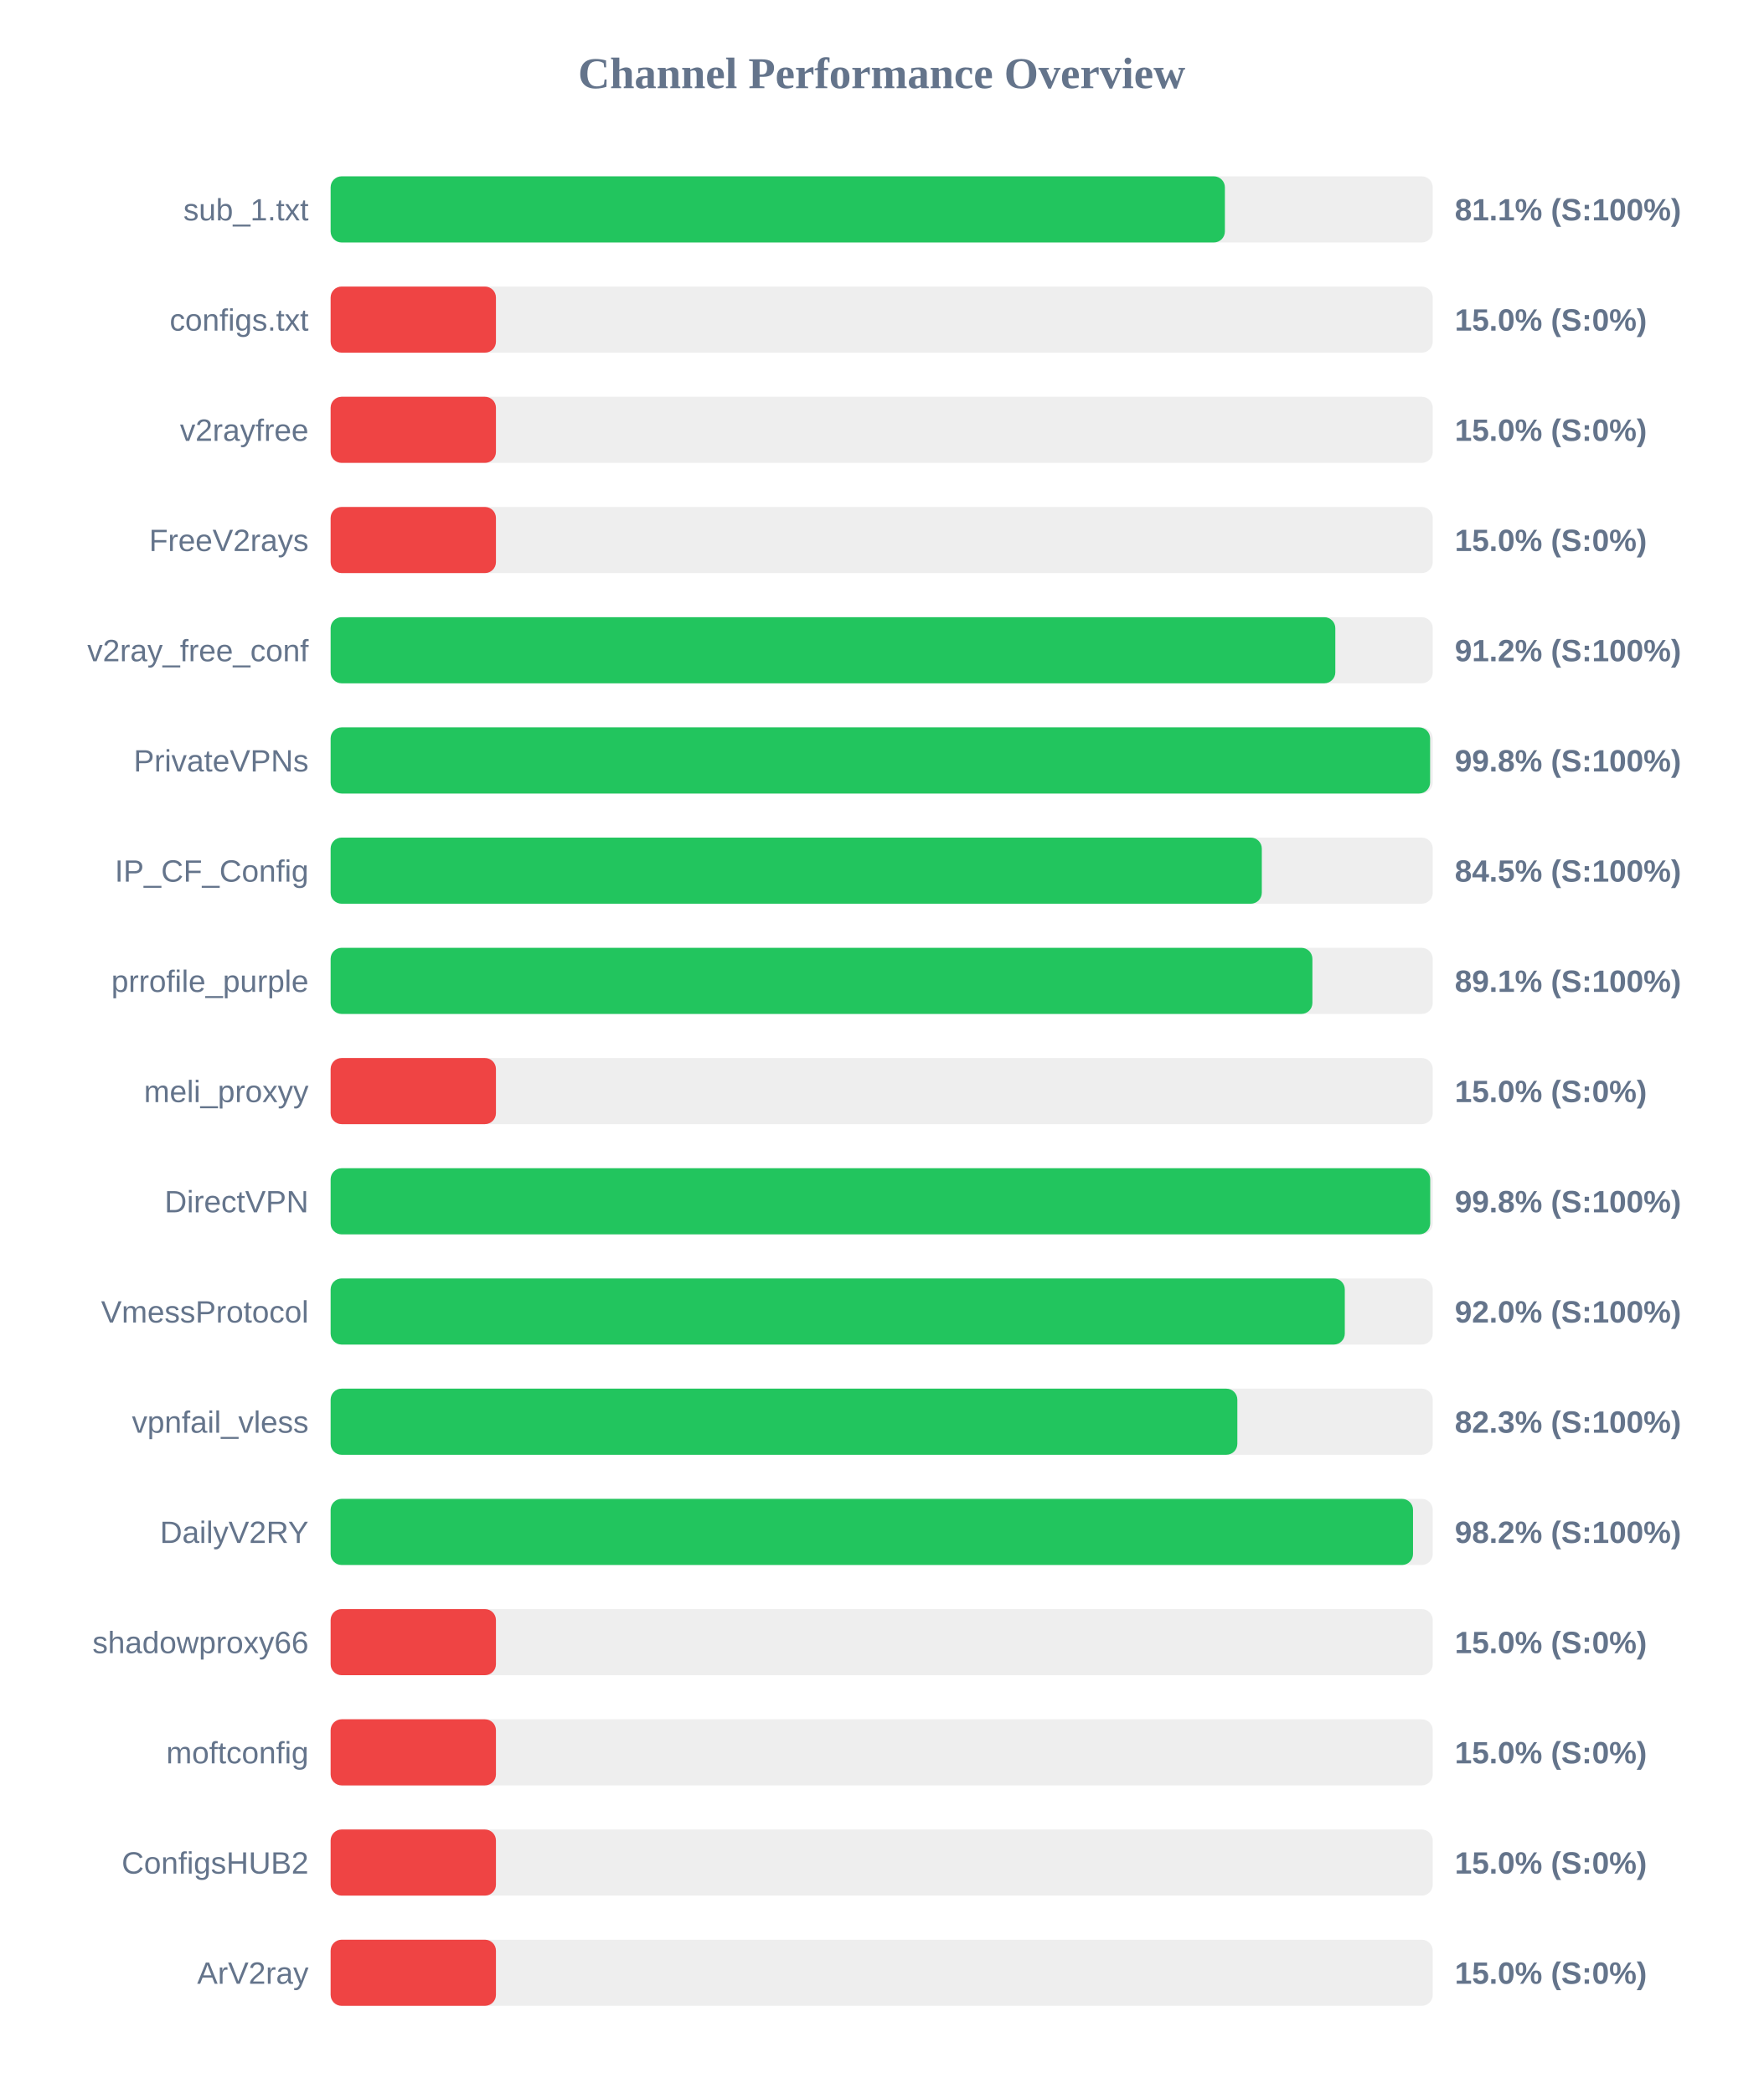
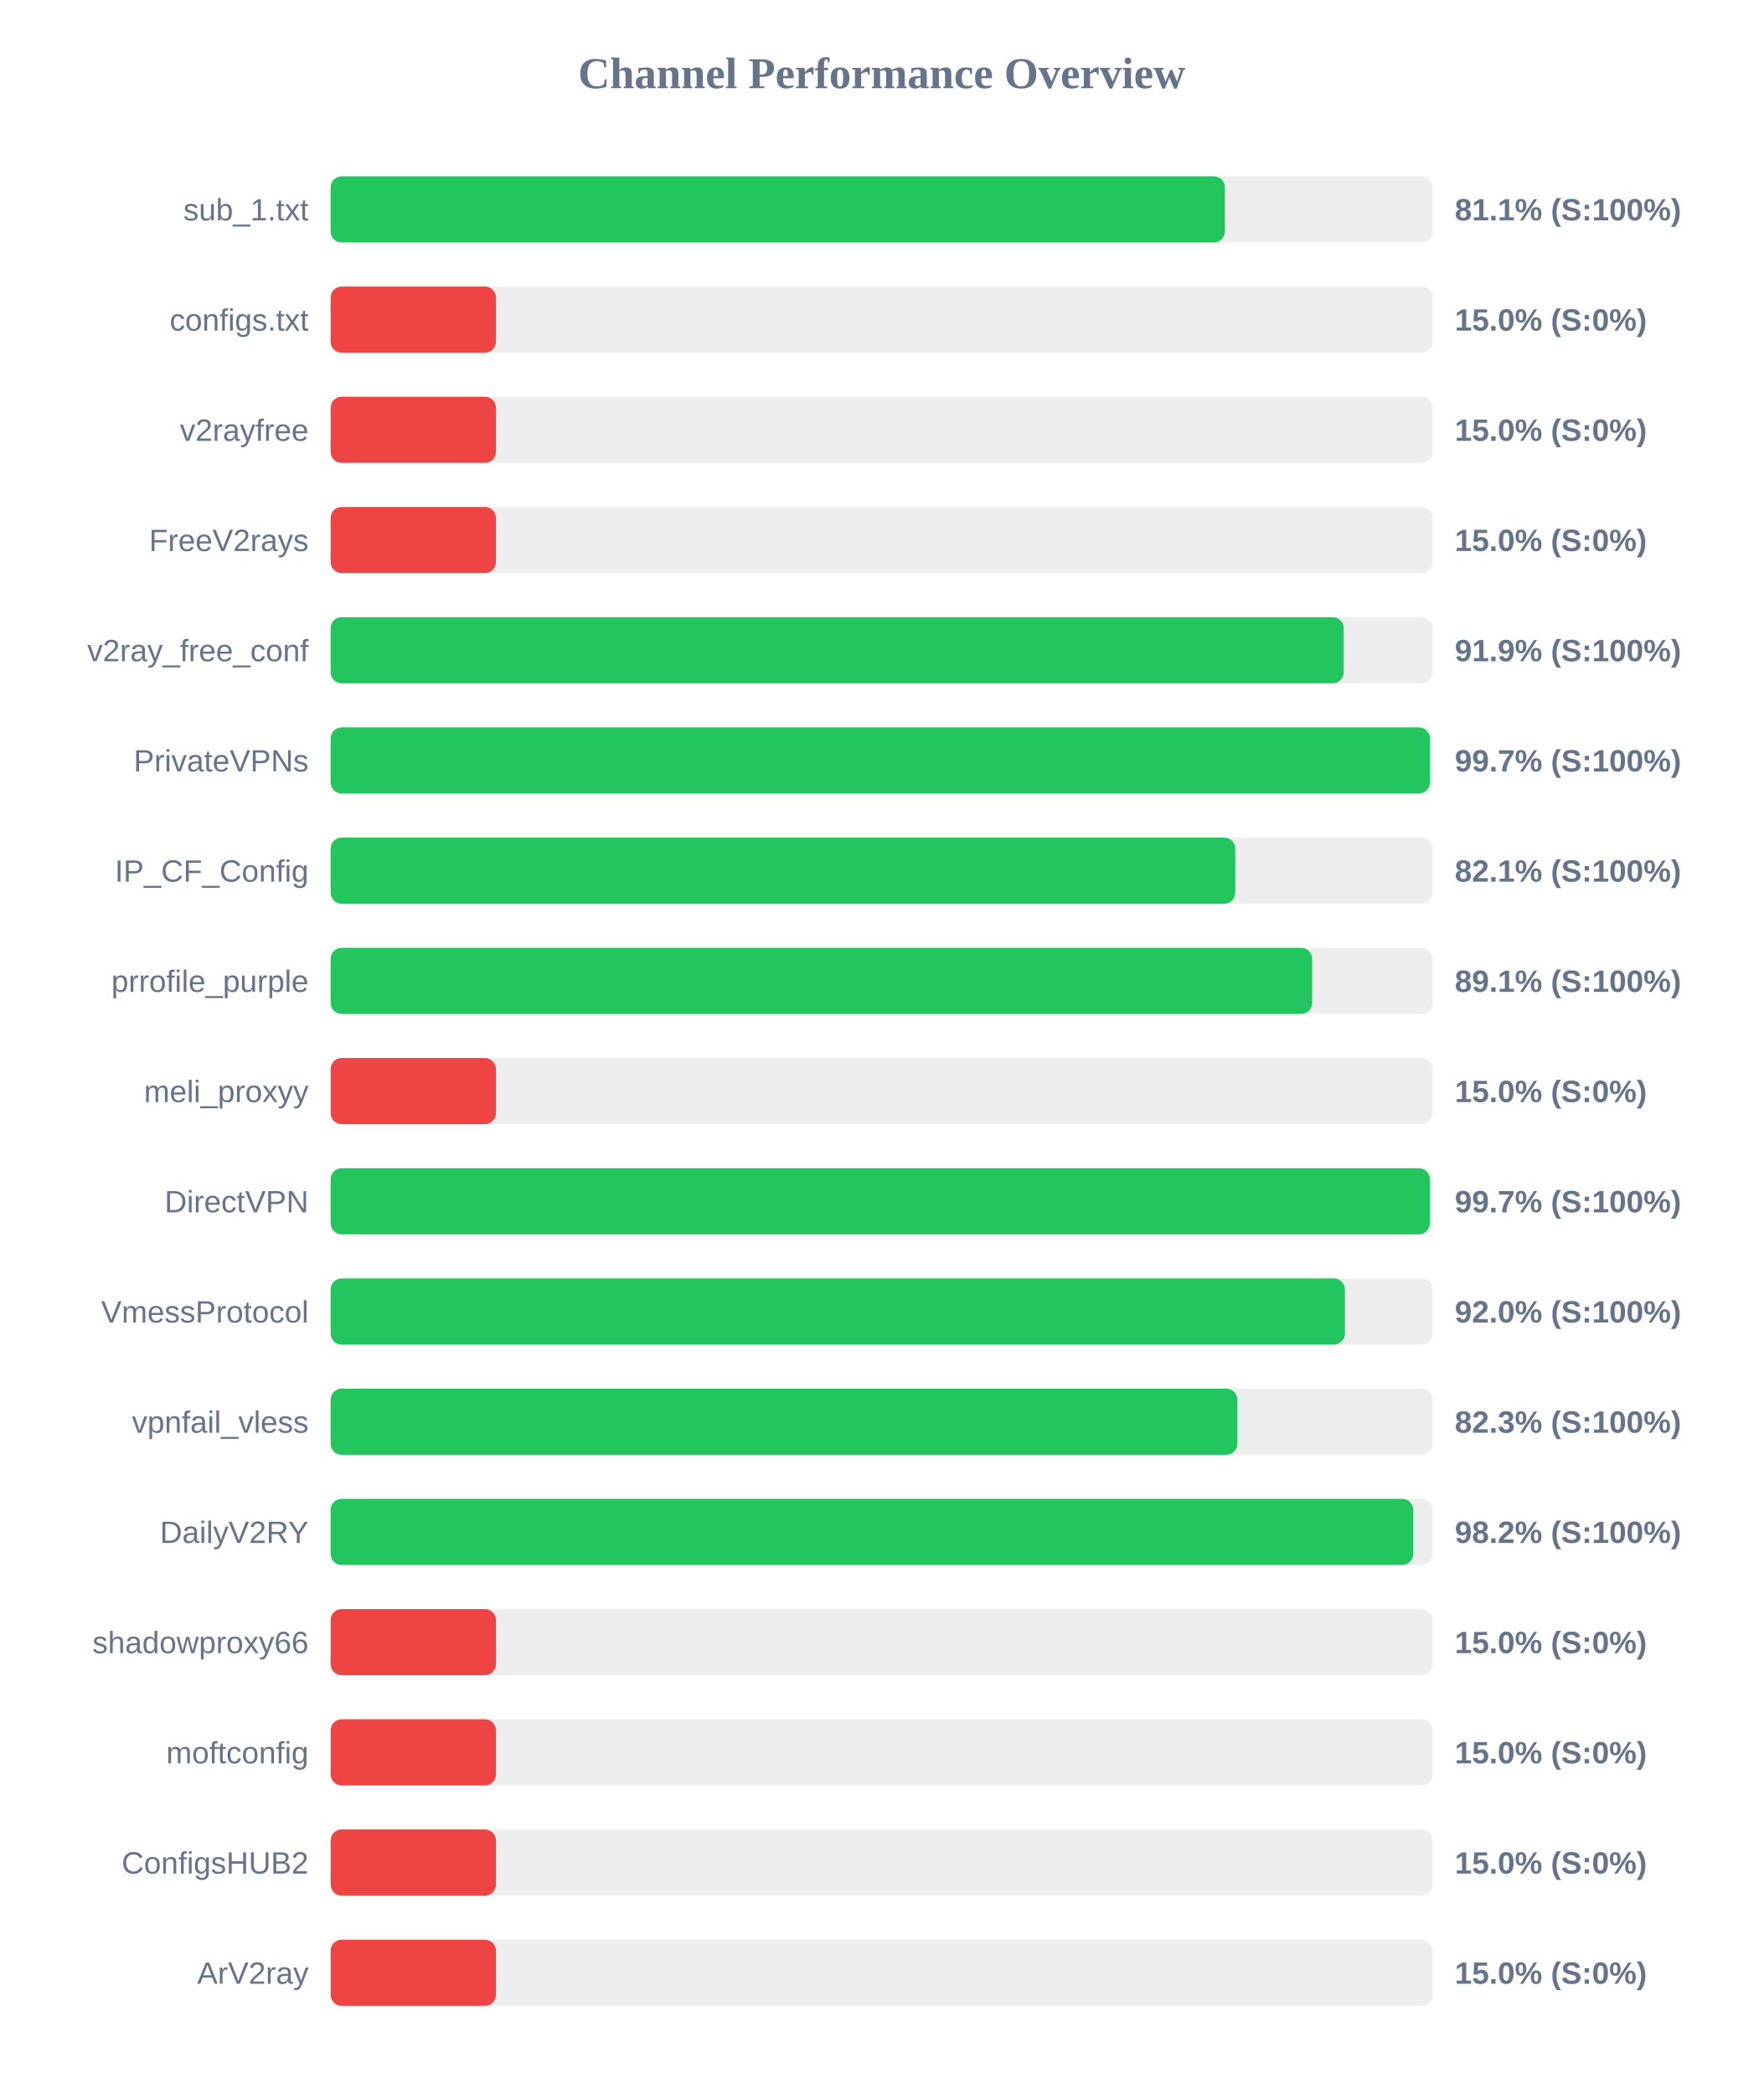
<svg xmlns="http://www.w3.org/2000/svg" width="800" height="950" version="1.1">
  <style>
        .row { font: 14px Arial; fill: #64748b; }
        .score { font: bold 14px Arial; fill: #64748b; }
    </style>
  <text x="400" y="40" text-anchor="middle" font-size="20px" font-weight="bold" fill="#64748b">Channel Performance Overview</text>
  <rect x="150" y="80" width="500" height="30" fill="#eee" rx="5" />
  <rect x="150" y="80" width="405.7" height="30" fill="#22c55e" rx="5" />
  <text x="140" y="100" text-anchor="end" class="row">sub_1.txt</text>
  <text x="660" y="100" text-anchor="start" class="score">81.1% (S:100%)</text>
  <rect x="150" y="130" width="500" height="30" fill="#eee" rx="5" />
  <rect x="150" y="130" width="75.0" height="30" fill="#ef4444" rx="5" />
  <text x="140" y="150" text-anchor="end" class="row">configs.txt</text>
  <text x="660" y="150" text-anchor="start" class="score">15.0% (S:0%)</text>
  <rect x="150" y="180" width="500" height="30" fill="#eee" rx="5" />
  <rect x="150" y="180" width="75.0" height="30" fill="#ef4444" rx="5" />
  <text x="140" y="200" text-anchor="end" class="row">v2rayfree</text>
  <text x="660" y="200" text-anchor="start" class="score">15.0% (S:0%)</text>
  <rect x="150" y="230" width="500" height="30" fill="#eee" rx="5" />
  <rect x="150" y="230" width="75.0" height="30" fill="#ef4444" rx="5" />
  <text x="140" y="250" text-anchor="end" class="row">FreeV2rays</text>
  <text x="660" y="250" text-anchor="start" class="score">15.0% (S:0%)</text>
  <rect x="150" y="280" width="500" height="30" fill="#eee" rx="5" />
-   <rect x="150" y="280" width="455.8" height="30" fill="#22c55e" rx="5" />
+   <rect x="150" y="280" width="459.6" height="30" fill="#22c55e" rx="5" />
  <text x="140" y="300" text-anchor="end" class="row">v2ray_free_conf</text>
-   <text x="660" y="300" text-anchor="start" class="score">91.2% (S:100%)</text>
+   <text x="660" y="300" text-anchor="start" class="score">91.9% (S:100%)</text>
  <rect x="150" y="330" width="500" height="30" fill="#eee" rx="5" />
-   <rect x="150" y="330" width="498.8" height="30" fill="#22c55e" rx="5" />
+   <rect x="150" y="330" width="498.7" height="30" fill="#22c55e" rx="5" />
  <text x="140" y="350" text-anchor="end" class="row">PrivateVPNs</text>
-   <text x="660" y="350" text-anchor="start" class="score">99.8% (S:100%)</text>
+   <text x="660" y="350" text-anchor="start" class="score">99.7% (S:100%)</text>
  <rect x="150" y="380" width="500" height="30" fill="#eee" rx="5" />
-   <rect x="150" y="380" width="422.45" height="30" fill="#22c55e" rx="5" />
+   <rect x="150" y="380" width="410.4" height="30" fill="#22c55e" rx="5" />
  <text x="140" y="400" text-anchor="end" class="row">IP_CF_Config</text>
-   <text x="660" y="400" text-anchor="start" class="score">84.5% (S:100%)</text>
+   <text x="660" y="400" text-anchor="start" class="score">82.1% (S:100%)</text>
  <rect x="150" y="430" width="500" height="30" fill="#eee" rx="5" />
-   <rect x="150" y="430" width="445.4" height="30" fill="#22c55e" rx="5" />
+   <rect x="150" y="430" width="445.3" height="30" fill="#22c55e" rx="5" />
  <text x="140" y="450" text-anchor="end" class="row">prrofile_purple</text>
  <text x="660" y="450" text-anchor="start" class="score">89.1% (S:100%)</text>
  <rect x="150" y="480" width="500" height="30" fill="#eee" rx="5" />
  <rect x="150" y="480" width="75.0" height="30" fill="#ef4444" rx="5" />
  <text x="140" y="500" text-anchor="end" class="row">meli_proxyy</text>
  <text x="660" y="500" text-anchor="start" class="score">15.0% (S:0%)</text>
  <rect x="150" y="530" width="500" height="30" fill="#eee" rx="5" />
-   <rect x="150" y="530" width="498.85" height="30" fill="#22c55e" rx="5" />
+   <rect x="150" y="530" width="498.7" height="30" fill="#22c55e" rx="5" />
  <text x="140" y="550" text-anchor="end" class="row">DirectVPN</text>
-   <text x="660" y="550" text-anchor="start" class="score">99.8% (S:100%)</text>
+   <text x="660" y="550" text-anchor="start" class="score">99.7% (S:100%)</text>
  <rect x="150" y="580" width="500" height="30" fill="#eee" rx="5" />
-   <rect x="150" y="580" width="460.1" height="30" fill="#22c55e" rx="5" />
+   <rect x="150" y="580" width="460.15" height="30" fill="#22c55e" rx="5" />
  <text x="140" y="600" text-anchor="end" class="row">VmessProtocol</text>
  <text x="660" y="600" text-anchor="start" class="score">92.0% (S:100%)</text>
  <rect x="150" y="630" width="500" height="30" fill="#eee" rx="5" />
  <rect x="150" y="630" width="411.35" height="30" fill="#22c55e" rx="5" />
  <text x="140" y="650" text-anchor="end" class="row">vpnfail_vless</text>
  <text x="660" y="650" text-anchor="start" class="score">82.3% (S:100%)</text>
  <rect x="150" y="680" width="500" height="30" fill="#eee" rx="5" />
-   <rect x="150" y="680" width="491.05" height="30" fill="#22c55e" rx="5" />
+   <rect x="150" y="680" width="491.15" height="30" fill="#22c55e" rx="5" />
  <text x="140" y="700" text-anchor="end" class="row">DailyV2RY</text>
  <text x="660" y="700" text-anchor="start" class="score">98.2% (S:100%)</text>
  <rect x="150" y="730" width="500" height="30" fill="#eee" rx="5" />
  <rect x="150" y="730" width="75.0" height="30" fill="#ef4444" rx="5" />
  <text x="140" y="750" text-anchor="end" class="row">shadowproxy66</text>
  <text x="660" y="750" text-anchor="start" class="score">15.0% (S:0%)</text>
  <rect x="150" y="780" width="500" height="30" fill="#eee" rx="5" />
  <rect x="150" y="780" width="75.0" height="30" fill="#ef4444" rx="5" />
  <text x="140" y="800" text-anchor="end" class="row">moftconfig</text>
  <text x="660" y="800" text-anchor="start" class="score">15.0% (S:0%)</text>
  <rect x="150" y="830" width="500" height="30" fill="#eee" rx="5" />
  <rect x="150" y="830" width="75.0" height="30" fill="#ef4444" rx="5" />
  <text x="140" y="850" text-anchor="end" class="row">ConfigsHUB2</text>
  <text x="660" y="850" text-anchor="start" class="score">15.0% (S:0%)</text>
  <rect x="150" y="880" width="500" height="30" fill="#eee" rx="5" />
  <rect x="150" y="880" width="75.0" height="30" fill="#ef4444" rx="5" />
  <text x="140" y="900" text-anchor="end" class="row">ArV2ray</text>
  <text x="660" y="900" text-anchor="start" class="score">15.0% (S:0%)</text>
</svg>
